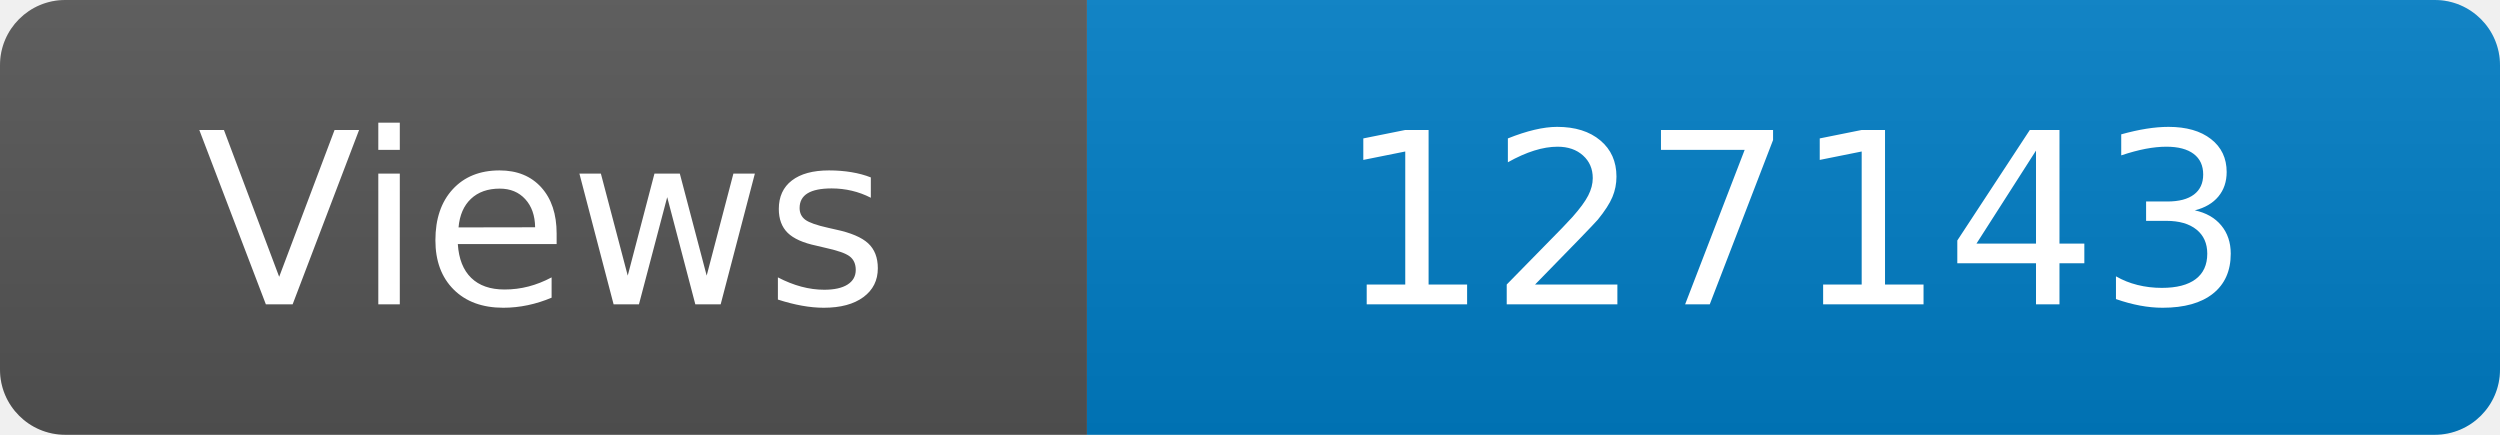
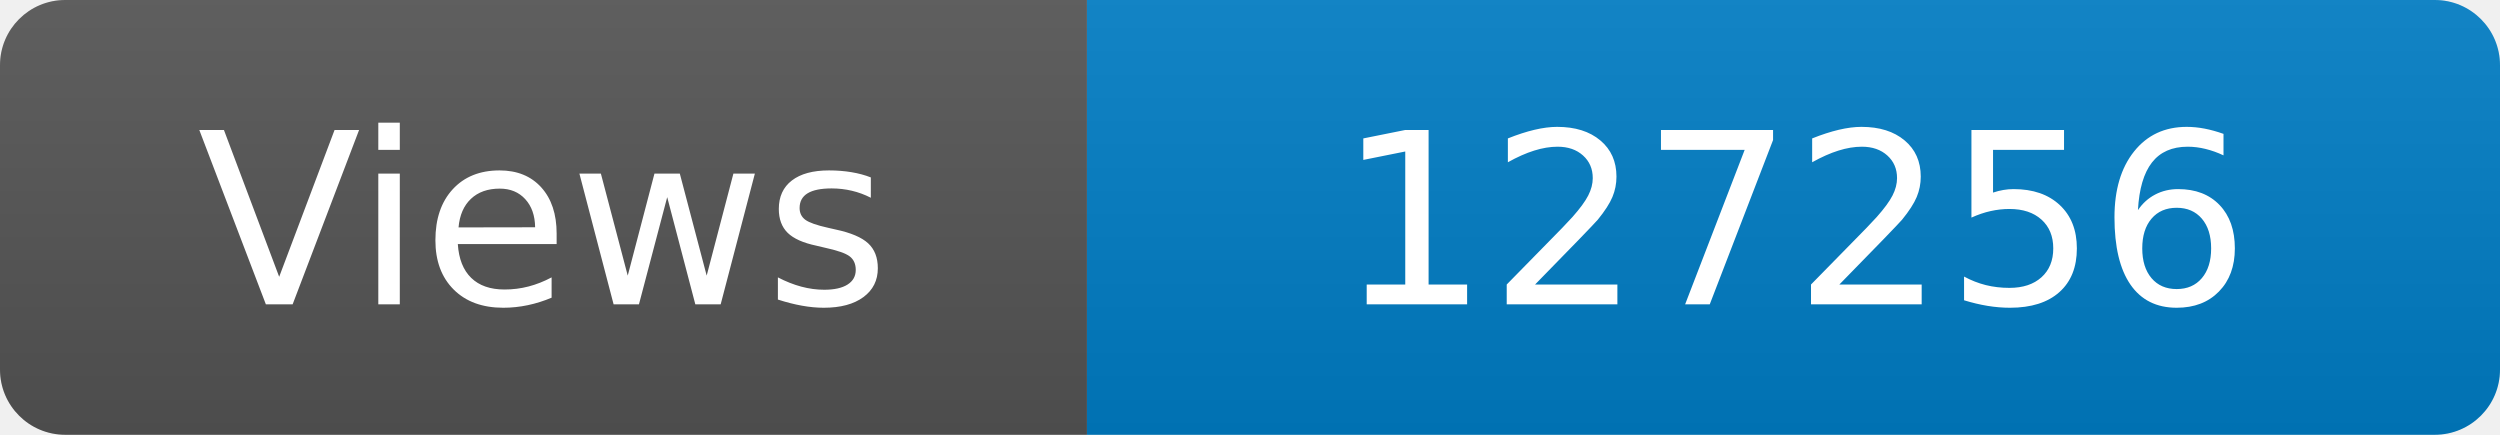
<svg xmlns="http://www.w3.org/2000/svg" width="115" height="20" role="img" aria-label="Maintained?: yes">
  <linearGradient id="s" x2="0" y2="100%">
    <stop offset="0" stop-color="#bbb" stop-opacity=".1" />
    <stop offset="1" stop-opacity=".1" />
  </linearGradient>
  <clipPath id="r">
    <rect width="115" height="20" rx="3" fill="#fff" />
  </clipPath>
  <g clip-path="url(#r)">
    <rect width="50" height="20" fill="#555" />
    <rect x="50" width="160" height="20" fill="#007ec6" />
    <rect width="115" height="20" fill="url(#s)" />
  </g>
  <g fill="#fff" text-anchor="middle" font-family="Verdana,Geneva,DejaVu Sans,sans-serif" font-size="110">
    <text x="250" y="140" transform="scale(.1)" fill="#fff">Views</text>
-     <text x="825" y="140" transform="scale(.1)" fill="#fff">127143</text>
+     <text x="825" y="140" transform="scale(.1)" fill="#fff">127256</text>
  </g>
</svg>
